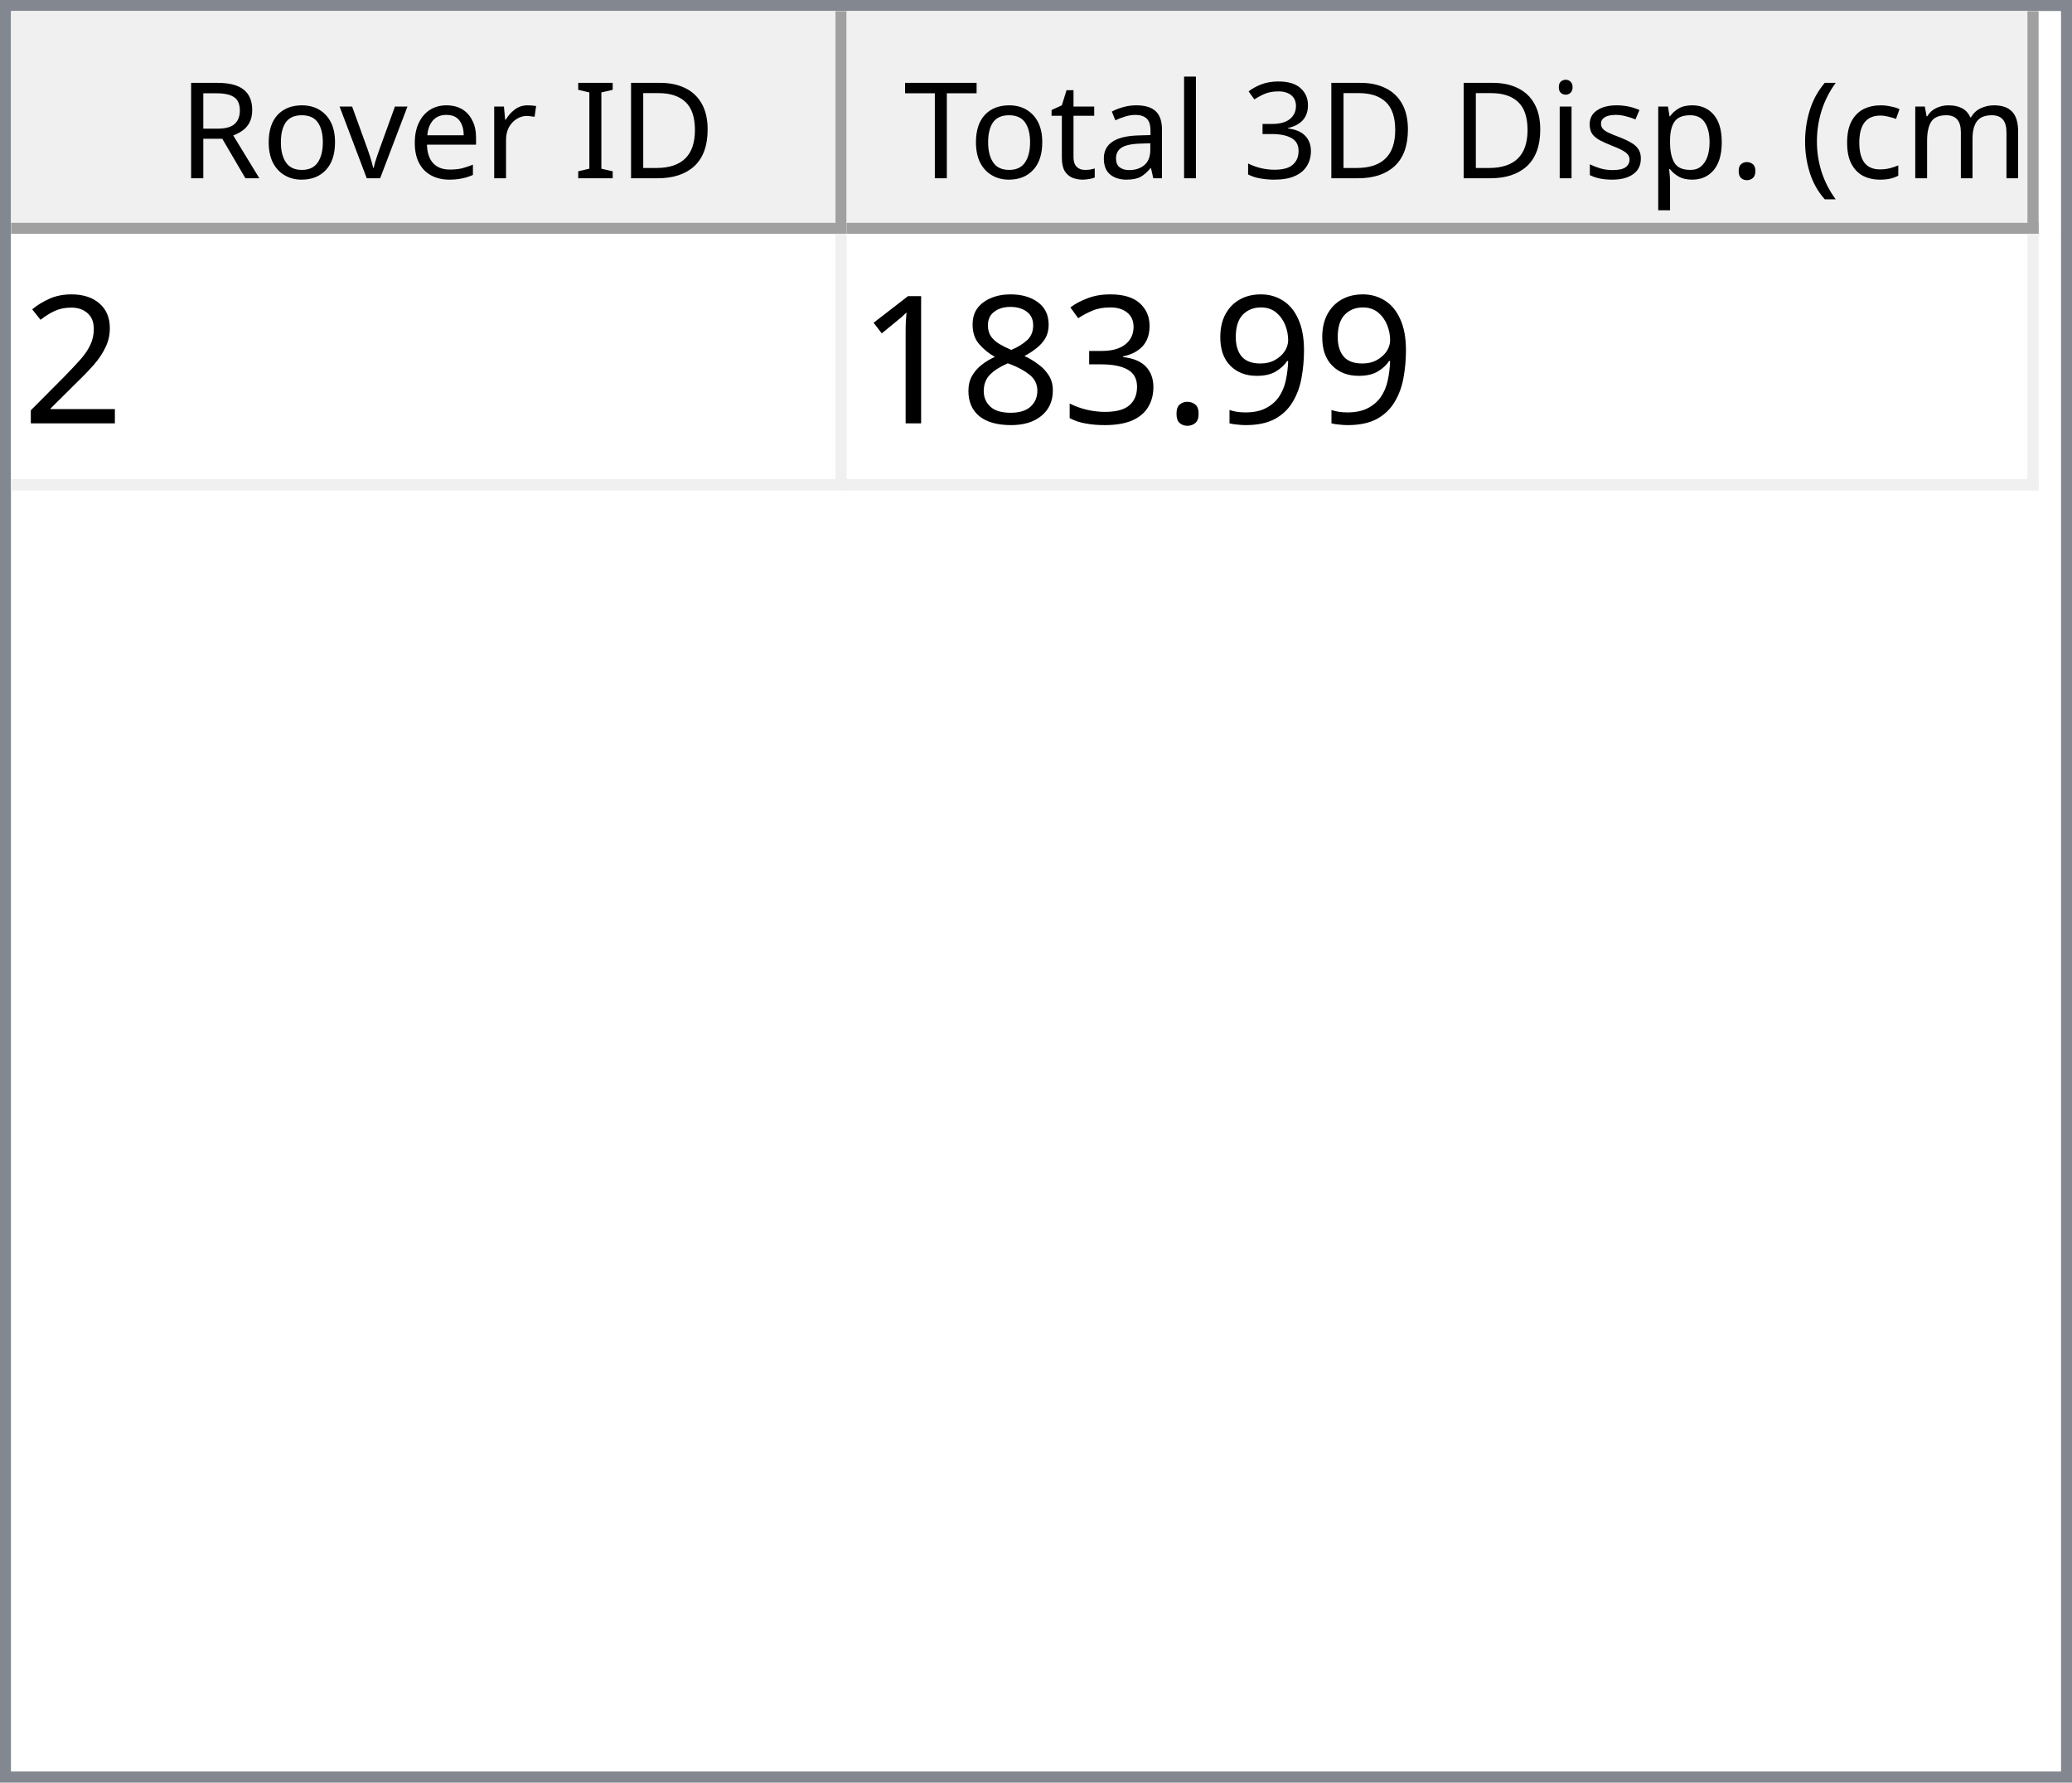
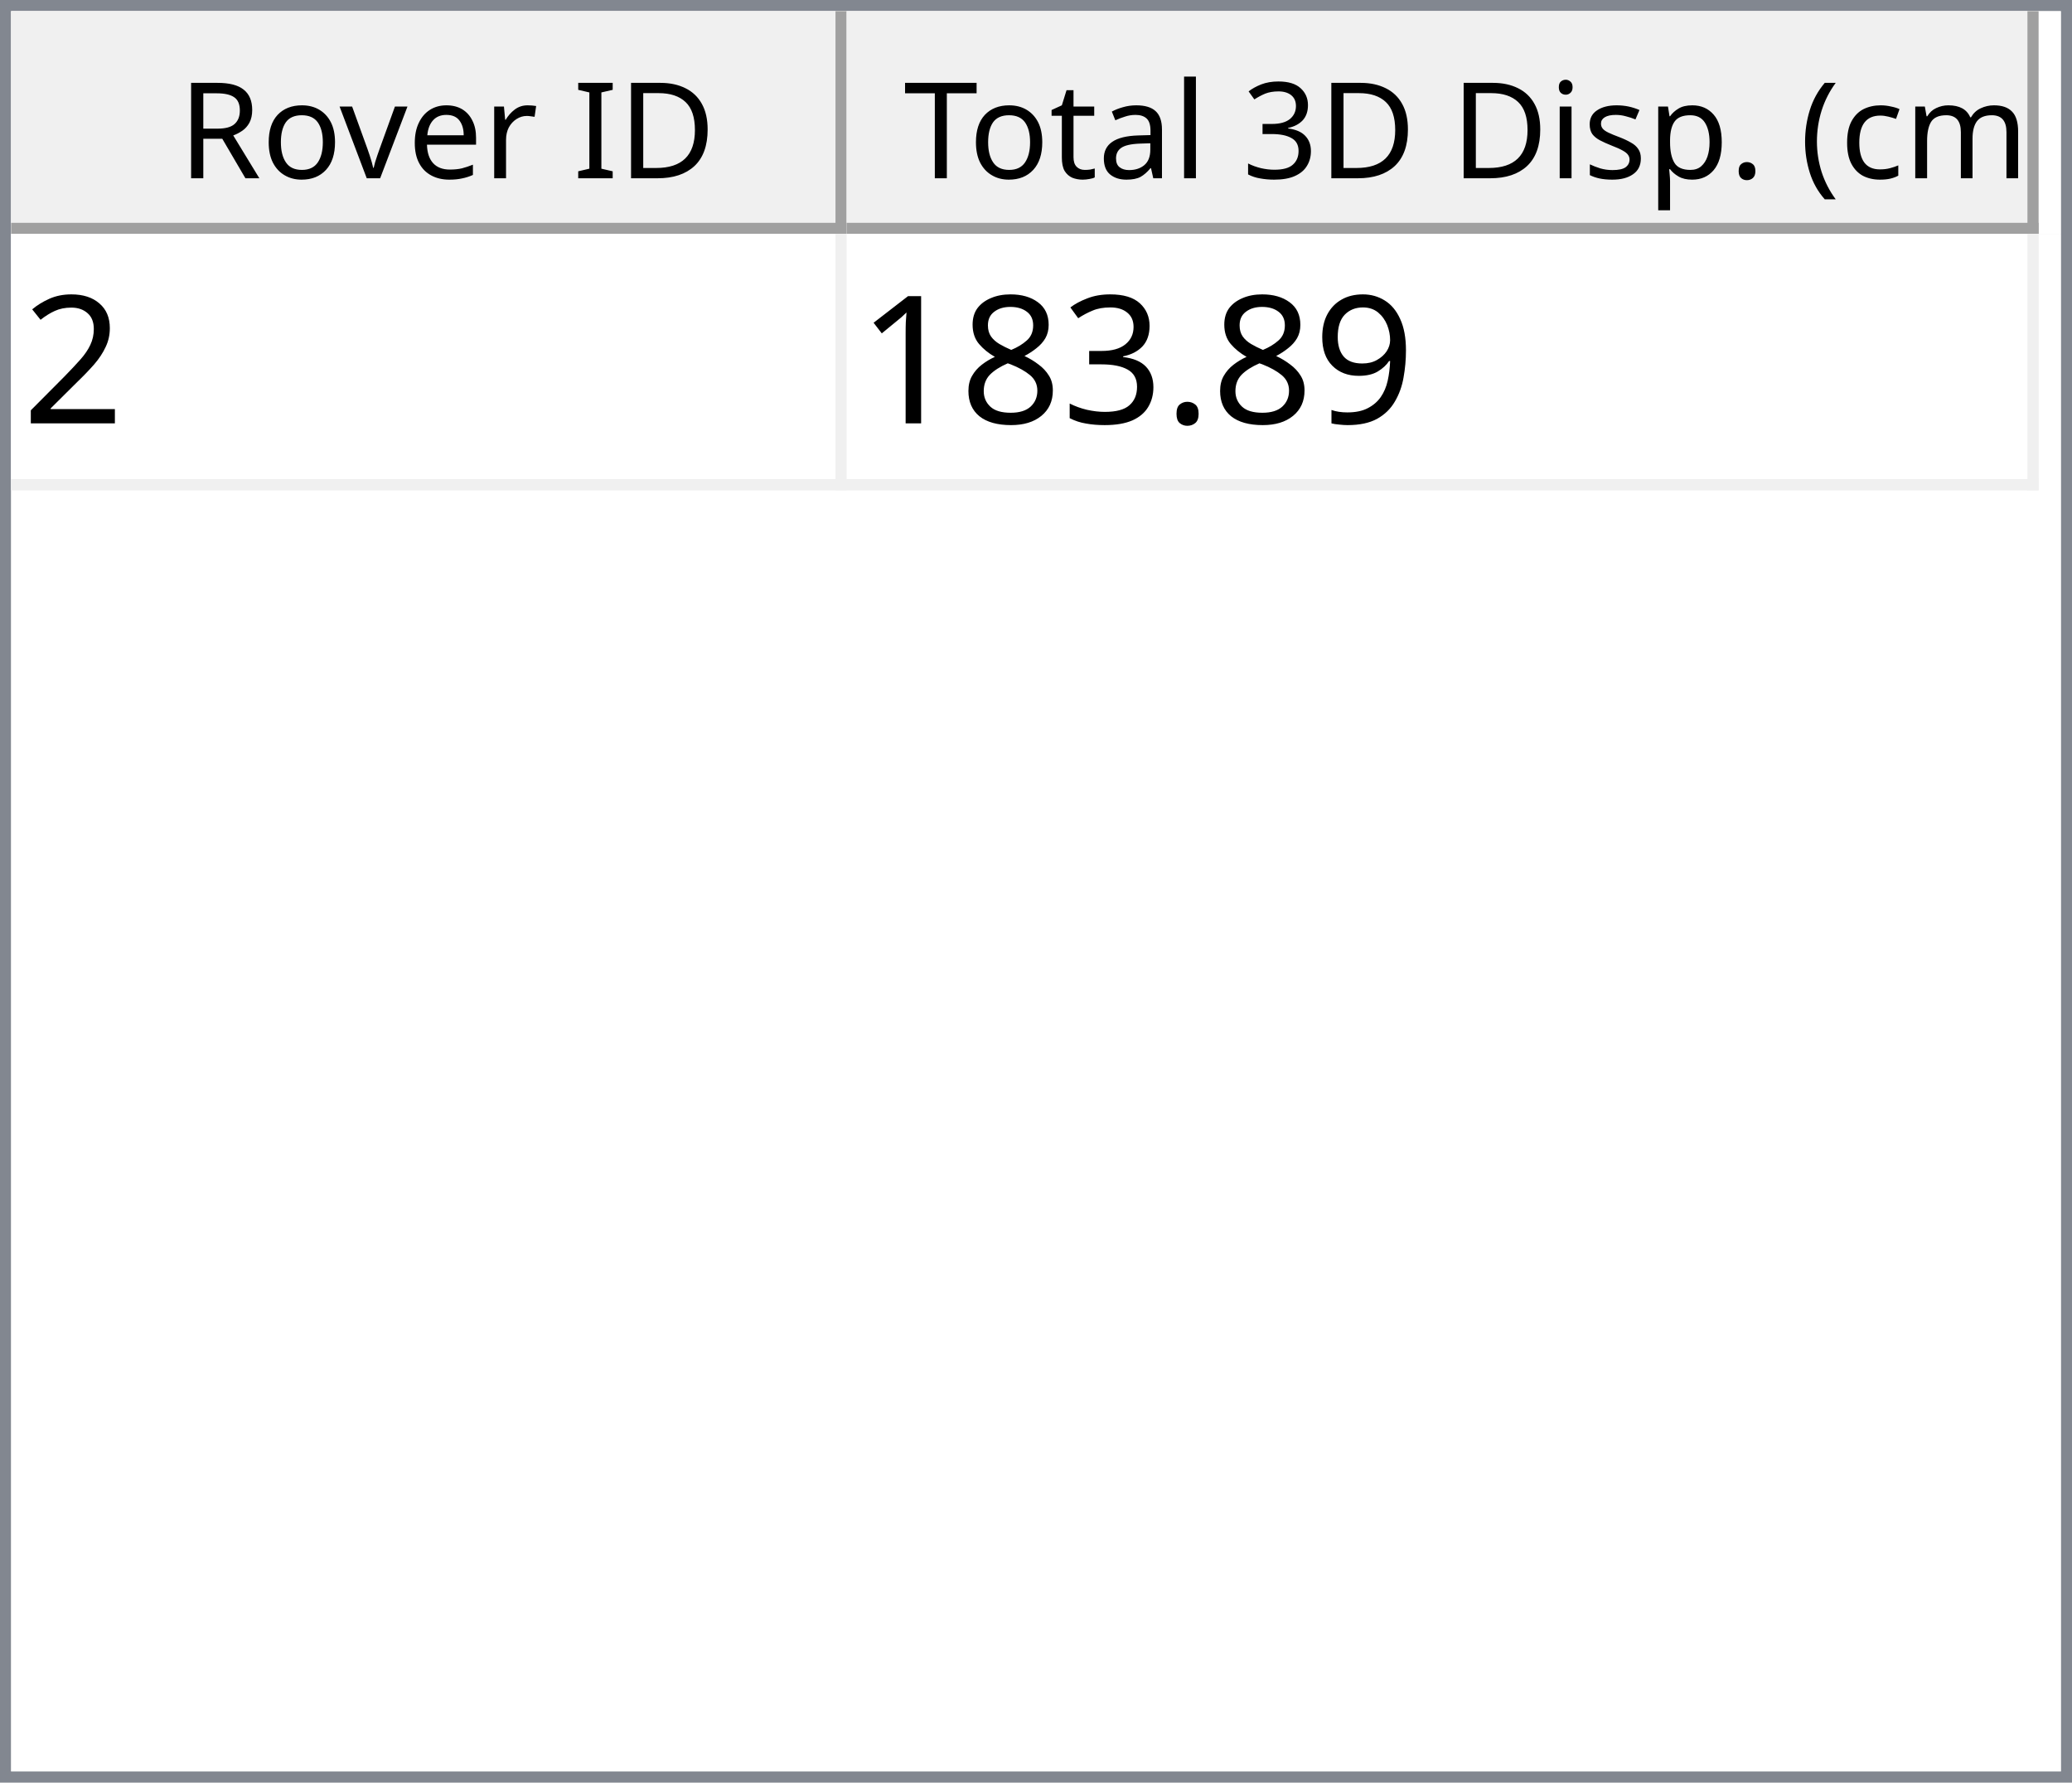
<svg xmlns="http://www.w3.org/2000/svg" style="fill-opacity:1; color-rendering:auto; color-interpolation:auto; text-rendering:auto; stroke:black; stroke-linecap:square; stroke-miterlimit:10; shape-rendering:auto; stroke-opacity:1; fill:black; stroke-dasharray:none; font-weight:normal; stroke-width:1; font-family:'Dialog'; font-style:normal; stroke-linejoin:miter; font-size:12px; stroke-dashoffset:0; image-rendering:auto;" width="186" height="160">
  <defs id="genericDefs" />
  <g>
    <defs id="defs1">
      <clipPath clipPathUnits="userSpaceOnUse" id="clipPath1">
        <path d="M0 0 L186 0 L186 160 L0 160 L0 0 Z" />
      </clipPath>
      <clipPath clipPathUnits="userSpaceOnUse" id="clipPath2">
        <path d="M0 0 L0 160 L186 160 L186 0 Z" />
      </clipPath>
      <clipPath clipPathUnits="userSpaceOnUse" id="clipPath3">
        <path d="M0 0 L0 20 L184 20 L184 0 Z" />
      </clipPath>
      <clipPath clipPathUnits="userSpaceOnUse" id="clipPath4">
        <path d="M0 0 L0 20 L75 20 L75 0 Z" />
      </clipPath>
      <clipPath clipPathUnits="userSpaceOnUse" id="clipPath5">
        <path d="M1 1 L1 19 L74 19 L74 1 Z" />
      </clipPath>
      <clipPath clipPathUnits="userSpaceOnUse" id="clipPath6">
        <path d="M0 0 L0 18 L73 18 L73 0 Z" />
      </clipPath>
      <clipPath clipPathUnits="userSpaceOnUse" id="clipPath7">
        <path d="M-0.5 -0.5 L-0.5 19.5 L74.5 19.5 L74.5 -0.5 Z" />
      </clipPath>
      <clipPath clipPathUnits="userSpaceOnUse" id="clipPath8">
        <path d="M0 0 L0 20 L107 20 L107 0 Z" />
      </clipPath>
      <clipPath clipPathUnits="userSpaceOnUse" id="clipPath9">
        <path d="M1 1 L1 19 L106 19 L106 1 Z" />
      </clipPath>
      <clipPath clipPathUnits="userSpaceOnUse" id="clipPath10">
        <path d="M0 0 L0 18 L105 18 L105 0 Z" />
      </clipPath>
      <clipPath clipPathUnits="userSpaceOnUse" id="clipPath11">
        <path d="M-0.5 -0.5 L-0.5 19.5 L106.5 19.5 L106.5 -0.5 Z" />
      </clipPath>
      <clipPath clipPathUnits="userSpaceOnUse" id="clipPath12">
        <path d="M0 0 L0 138 L184 138 L184 0 Z" />
      </clipPath>
      <clipPath clipPathUnits="userSpaceOnUse" id="clipPath13">
        <path d="M0 0 L0 23 L182 23 L182 0 Z" />
      </clipPath>
      <clipPath clipPathUnits="userSpaceOnUse" id="clipPath14">
        <path d="M-0.5 -0.5 L-0.5 22.5 L181.5 22.5 L181.5 -0.5 Z" />
      </clipPath>
      <clipPath clipPathUnits="userSpaceOnUse" id="clipPath15">
        <path d="M0 0 L0 22 L74 22 L74 0 Z" />
      </clipPath>
      <clipPath clipPathUnits="userSpaceOnUse" id="clipPath16">
        <path d="M0 0 L0 22 L106 22 L106 0 Z" />
      </clipPath>
      <font horiz-adv-x="64.551" id="font1">
        <font-face ascent="107.91" descent="25.098" units-per-em="100" style="font-style:normal; font-family:Segoe UI; font-weight:normal;" />
        <missing-glyph horiz-adv-x="64.551" d="M8.109 0 L8.109 68.266 L56.453 68.266 L56.453 0 L8.109 0 ZM15.328 7.234 L49.219 7.234 L49.219 61.031 L15.328 61.031 L15.328 7.234 Z" />
        <glyph unicode="D" horiz-adv-x="70.117" d="M9.188 0 L9.188 70.016 L28.516 70.016 Q65.531 70.016 65.531 35.891 Q65.531 19.672 55.25 9.836 Q44.969 0 27.734 0 L9.188 0 ZM17.391 62.594 L17.391 7.422 L27.828 7.422 Q41.609 7.422 49.273 14.797 Q56.938 22.172 56.938 35.688 Q56.938 62.594 28.328 62.594 L17.391 62.594 Z" />
        <glyph unicode="I" horiz-adv-x="26.611" d="M17.391 0 L9.188 0 L9.188 70.016 L17.391 70.016 L17.391 0 Z" />
        <glyph unicode=" " horiz-adv-x="27.393" d="" />
        <glyph unicode="r" horiz-adv-x="34.766" d="M34.188 41.891 Q32.078 43.5 28.125 43.5 Q23 43.5 19.555 38.672 Q16.109 33.844 16.109 25.484 L16.109 0 L8.109 0 L8.109 50 L16.109 50 L16.109 39.703 L16.312 39.703 Q18.016 44.969 21.531 47.922 Q25.047 50.875 29.391 50.875 Q32.516 50.875 34.188 50.203 L34.188 41.891 Z" />
        <glyph unicode="e" horiz-adv-x="52.295" d="M48.297 23 L12.984 23 Q13.188 14.656 17.484 10.109 Q21.781 5.562 29.297 5.562 Q37.75 5.562 44.828 11.141 L44.828 3.609 Q38.234 -1.172 27.391 -1.172 Q16.797 -1.172 10.742 5.641 Q4.688 12.453 4.688 24.812 Q4.688 36.469 11.305 43.82 Q17.922 51.172 27.734 51.172 Q37.547 51.172 42.922 44.828 Q48.297 38.484 48.297 27.203 L48.297 23 ZM40.094 29.781 Q40.047 36.719 36.75 40.578 Q33.453 44.438 27.594 44.438 Q21.922 44.438 17.969 40.383 Q14.016 36.328 13.094 29.781 L40.094 29.781 Z" />
        <glyph unicode="v" horiz-adv-x="47.9" d="M47.406 50 L27.484 0 L19.625 0 L0.688 50 L9.469 50 L22.172 13.672 Q23.578 9.672 23.922 6.688 L24.125 6.688 Q24.609 10.453 25.688 13.484 L38.969 50 L47.406 50 Z" />
        <glyph unicode="o" horiz-adv-x="58.594" d="M29 -1.172 Q17.922 -1.172 11.305 5.836 Q4.688 12.844 4.688 24.422 Q4.688 37.016 11.57 44.094 Q18.453 51.172 30.172 51.172 Q41.359 51.172 47.633 44.289 Q53.906 37.406 53.906 25.203 Q53.906 13.234 47.141 6.031 Q40.375 -1.172 29 -1.172 ZM29.594 44.438 Q21.875 44.438 17.383 39.188 Q12.891 33.938 12.891 24.703 Q12.891 15.828 17.43 10.695 Q21.969 5.562 29.594 5.562 Q37.359 5.562 41.531 10.594 Q45.703 15.625 45.703 24.906 Q45.703 34.281 41.531 39.359 Q37.359 44.438 29.594 44.438 Z" />
        <glyph unicode="R" horiz-adv-x="59.814" d="M59.375 0 L49.609 0 L37.891 19.625 Q36.281 22.359 34.766 24.289 Q33.25 26.219 31.664 27.438 Q30.078 28.656 28.25 29.219 Q26.422 29.781 24.125 29.781 L17.391 29.781 L17.391 0 L9.188 0 L9.188 70.016 L30.078 70.016 Q34.672 70.016 38.555 68.867 Q42.438 67.719 45.289 65.375 Q48.141 63.031 49.758 59.547 Q51.375 56.062 51.375 51.375 Q51.375 47.703 50.273 44.656 Q49.172 41.609 47.148 39.211 Q45.125 36.812 42.266 35.133 Q39.406 33.453 35.844 32.516 L35.844 32.328 Q37.594 31.547 38.891 30.547 Q40.188 29.547 41.359 28.18 Q42.531 26.812 43.68 25.078 Q44.828 23.344 46.234 21.047 L59.375 0 ZM17.391 62.594 L17.391 37.203 L28.516 37.203 Q31.594 37.203 34.203 38.133 Q36.812 39.062 38.719 40.797 Q40.625 42.531 41.703 45.047 Q42.781 47.562 42.781 50.688 Q42.781 56.297 39.141 59.445 Q35.5 62.594 28.609 62.594 L17.391 62.594 Z" />
        <glyph unicode=")" horiz-adv-x="30.176" d="M8.297 -15.922 L1.172 -15.922 Q16.406 2.344 16.406 26.812 Q16.406 51.469 1.078 70.016 L8.297 70.016 Q23.531 52.156 23.531 26.703 Q23.531 1.375 8.297 -15.922 Z" />
        <glyph unicode="m" horiz-adv-x="86.133" d="M79.109 0 L71.094 0 L71.094 28.719 Q71.094 37.016 68.531 40.727 Q65.969 44.438 59.906 44.438 Q54.781 44.438 51.195 39.75 Q47.609 35.062 47.609 28.516 L47.609 0 L39.594 0 L39.594 29.688 Q39.594 44.438 28.219 44.438 Q22.953 44.438 19.531 40.016 Q16.109 35.594 16.109 28.516 L16.109 0 L8.109 0 L8.109 50 L16.109 50 L16.109 42.094 L16.312 42.094 Q21.625 51.172 31.844 51.172 Q36.969 51.172 40.773 48.312 Q44.578 45.453 46 40.828 Q51.562 51.172 62.594 51.172 Q79.109 51.172 79.109 30.812 L79.109 0 Z" />
        <glyph unicode="c" horiz-adv-x="46.191" d="M42.188 2.297 Q36.422 -1.172 28.516 -1.172 Q17.828 -1.172 11.258 5.789 Q4.688 12.75 4.688 23.828 Q4.688 36.188 11.766 43.68 Q18.844 51.172 30.672 51.172 Q37.25 51.172 42.281 48.734 L42.281 40.531 Q36.719 44.438 30.375 44.438 Q22.703 44.438 17.797 38.945 Q12.891 33.453 12.891 24.516 Q12.891 15.719 17.508 10.641 Q22.125 5.562 29.891 5.562 Q36.422 5.562 42.188 9.906 L42.188 2.297 Z" />
        <glyph unicode="(" horiz-adv-x="30.176" d="M29.109 -15.922 L21.969 -15.922 Q6.844 1.375 6.844 26.703 Q6.844 52.156 21.969 70.016 L29.203 70.016 Q13.875 51.469 13.875 26.812 Q13.875 2.344 29.109 -15.922 Z" />
        <glyph unicode="." horiz-adv-x="21.68" d="M10.891 -1.078 Q8.641 -1.078 7.055 0.539 Q5.469 2.156 5.469 4.391 Q5.469 6.641 7.055 8.273 Q8.641 9.906 10.891 9.906 Q13.188 9.906 14.797 8.273 Q16.406 6.641 16.406 4.391 Q16.406 2.156 14.797 0.539 Q13.188 -1.078 10.891 -1.078 Z" />
        <glyph unicode="p" horiz-adv-x="58.789" d="M16.312 7.234 L16.109 7.234 L16.109 -23 L8.109 -23 L8.109 50 L16.109 50 L16.109 41.219 L16.312 41.219 Q22.219 51.172 33.594 51.172 Q43.266 51.172 48.688 44.461 Q54.109 37.75 54.109 26.469 Q54.109 13.922 48 6.375 Q41.891 -1.172 31.297 -1.172 Q21.578 -1.172 16.312 7.234 ZM16.109 27.391 L16.109 20.406 Q16.109 14.203 20.141 9.883 Q24.172 5.562 30.375 5.562 Q37.641 5.562 41.773 11.133 Q45.906 16.703 45.906 26.609 Q45.906 34.969 42.047 39.703 Q38.188 44.438 31.594 44.438 Q24.609 44.438 20.359 39.578 Q16.109 34.719 16.109 27.391 Z" />
        <glyph unicode="s" horiz-adv-x="42.432" d="M5.078 1.812 L5.078 10.406 Q11.625 5.562 19.484 5.562 Q30.031 5.562 30.031 12.594 Q30.031 14.594 29.125 15.992 Q28.219 17.391 26.68 18.461 Q25.141 19.531 23.07 20.383 Q21 21.234 18.609 22.172 Q15.281 23.484 12.766 24.828 Q10.25 26.172 8.57 27.859 Q6.891 29.547 6.031 31.695 Q5.172 33.844 5.172 36.719 Q5.172 40.234 6.789 42.945 Q8.406 45.656 11.086 47.484 Q13.766 49.312 17.211 50.242 Q20.656 51.172 24.312 51.172 Q30.812 51.172 35.938 48.922 L35.938 40.828 Q30.422 44.438 23.25 44.438 Q21 44.438 19.195 43.922 Q17.391 43.406 16.094 42.477 Q14.797 41.547 14.086 40.258 Q13.375 38.969 13.375 37.406 Q13.375 35.453 14.086 34.133 Q14.797 32.812 16.164 31.789 Q17.531 30.766 19.484 29.938 Q21.438 29.109 23.922 28.125 Q27.25 26.859 29.883 25.516 Q32.516 24.172 34.375 22.484 Q36.234 20.797 37.234 18.602 Q38.234 16.406 38.234 13.375 Q38.234 9.672 36.602 6.938 Q34.969 4.203 32.234 2.398 Q29.5 0.594 25.93 -0.289 Q22.359 -1.172 18.453 -1.172 Q10.75 -1.172 5.078 1.812 Z" />
        <glyph unicode="i" horiz-adv-x="24.219" d="M12.203 62.703 Q10.062 62.703 8.547 64.164 Q7.031 65.625 7.031 67.875 Q7.031 70.125 8.547 71.609 Q10.062 73.094 12.203 73.094 Q14.406 73.094 15.945 71.609 Q17.484 70.125 17.484 67.875 Q17.484 65.719 15.945 64.211 Q14.406 62.703 12.203 62.703 ZM16.109 0 L8.109 0 L8.109 50 L16.109 50 L16.109 0 Z" />
        <glyph unicode="3" horiz-adv-x="53.906" d="M46.531 19.828 Q46.531 15.094 44.75 11.211 Q42.969 7.328 39.719 4.57 Q36.469 1.812 31.93 0.297 Q27.391 -1.219 21.922 -1.219 Q11.922 -1.219 6 2.594 L6 11.188 Q13.094 5.609 22.219 5.609 Q25.875 5.609 28.828 6.539 Q31.781 7.469 33.906 9.227 Q36.031 10.984 37.18 13.477 Q38.328 15.969 38.328 19.094 Q38.328 32.812 18.797 32.812 L12.984 32.812 L12.984 39.594 L18.5 39.594 Q35.797 39.594 35.797 52.484 Q35.797 64.406 22.609 64.406 Q15.188 64.406 8.688 59.422 L8.688 67.188 Q15.375 71.188 24.609 71.188 Q29 71.188 32.57 69.969 Q36.141 68.75 38.68 66.555 Q41.219 64.359 42.609 61.281 Q44 58.203 44 54.5 Q44 40.672 30.031 36.719 L30.031 36.531 Q33.594 36.141 36.625 34.797 Q39.656 33.453 41.852 31.305 Q44.047 29.156 45.289 26.25 Q46.531 23.344 46.531 19.828 Z" />
        <glyph unicode="l" horiz-adv-x="24.219" d="M16.109 0 L8.109 0 L8.109 74.031 L16.109 74.031 L16.109 0 Z" />
        <glyph unicode="a" horiz-adv-x="50.879" d="M43.891 0 L35.891 0 L35.891 7.812 L35.688 7.812 Q30.469 -1.172 20.312 -1.172 Q12.844 -1.172 8.617 2.781 Q4.391 6.734 4.391 13.281 Q4.391 27.297 20.906 29.594 L35.891 31.688 Q35.891 44.438 25.594 44.438 Q16.547 44.438 9.281 38.281 L9.281 46.484 Q16.656 51.172 26.266 51.172 Q43.891 51.172 43.891 32.516 L43.891 0 ZM35.891 25.297 L23.828 23.641 Q18.266 22.859 15.43 20.875 Q12.594 18.891 12.594 13.875 Q12.594 10.203 15.211 7.883 Q17.828 5.562 22.172 5.562 Q28.125 5.562 32.008 9.742 Q35.891 13.922 35.891 20.312 L35.891 25.297 Z" />
        <glyph unicode="t" horiz-adv-x="33.887" d="M31.297 0.484 Q28.469 -1.078 23.828 -1.078 Q10.688 -1.078 10.688 13.578 L10.688 43.172 L2.094 43.172 L2.094 50 L10.688 50 L10.688 62.203 L18.703 64.797 L18.703 50 L31.297 50 L31.297 43.172 L18.703 43.172 L18.703 14.984 Q18.703 9.969 20.414 7.82 Q22.125 5.672 26.078 5.672 Q29.109 5.672 31.297 7.328 L31.297 0.484 Z" />
        <glyph unicode="T" horiz-adv-x="52.393" d="M50.594 62.594 L30.375 62.594 L30.375 0 L22.172 0 L22.172 62.594 L2 62.594 L2 70.016 L50.594 70.016 L50.594 62.594 Z" />
      </font>
      <font horiz-adv-x="75.0" id="font2">
        <font-face ascent="100.537" descent="21.973" units-per-em="100" style="font-style:normal; font-family:sans-serif; font-weight:normal;" />
        <missing-glyph horiz-adv-x="75.0" d="M12.5 0 L12.5 62.5 L62.5 62.5 L62.5 0 L12.5 0 ZM14.062 1.562 L60.938 1.562 L60.938 60.938 L14.062 60.938 L14.062 1.562 Z" />
        <glyph unicode="2" horiz-adv-x="55.615" d="M50.344 8.453 L50.344 0 L3.031 0 Q2.938 3.172 4.047 6.109 Q5.859 10.938 9.836 15.625 Q13.812 20.312 21.344 26.469 Q33.016 36.031 37.117 41.625 Q41.219 47.219 41.219 52.203 Q41.219 57.422 37.477 61.008 Q33.734 64.594 27.734 64.594 Q21.391 64.594 17.578 60.789 Q13.766 56.984 13.719 50.25 L4.688 51.172 Q5.609 61.281 11.664 66.578 Q17.719 71.875 27.938 71.875 Q38.234 71.875 44.242 66.164 Q50.25 60.453 50.25 52 Q50.25 47.703 48.492 43.555 Q46.734 39.406 42.656 34.812 Q38.578 30.219 29.109 22.219 Q21.188 15.578 18.945 13.211 Q16.703 10.844 15.234 8.453 L50.344 8.453 Z" />
        <glyph unicode="9" horiz-adv-x="55.615" d="M5.469 16.547 L13.922 17.328 Q14.984 11.375 18.016 8.688 Q21.047 6 25.781 6 Q29.828 6 32.883 7.859 Q35.938 9.719 37.891 12.82 Q39.844 15.922 41.164 21.195 Q42.484 26.469 42.484 31.938 Q42.484 32.516 42.438 33.688 Q39.797 29.5 35.234 26.883 Q30.672 24.266 25.344 24.266 Q16.453 24.266 10.305 30.711 Q4.156 37.156 4.156 47.703 Q4.156 58.594 10.578 65.234 Q17 71.875 26.656 71.875 Q33.641 71.875 39.43 68.117 Q45.219 64.359 48.219 57.398 Q51.219 50.438 51.219 37.25 Q51.219 23.531 48.242 15.406 Q45.266 7.281 39.383 3.031 Q33.5 -1.219 25.594 -1.219 Q17.188 -1.219 11.867 3.445 Q6.547 8.109 5.469 16.547 ZM41.453 48.141 Q41.453 55.719 37.43 60.156 Q33.406 64.594 27.734 64.594 Q21.875 64.594 17.531 59.812 Q13.188 55.031 13.188 47.406 Q13.188 40.578 17.312 36.305 Q21.438 32.031 27.484 32.031 Q33.594 32.031 37.523 36.305 Q41.453 40.578 41.453 48.141 Z" />
        <glyph unicode="." horiz-adv-x="27.783" d="M9.078 0 L9.078 10.016 L19.094 10.016 L19.094 0 L9.078 0 Z" />
        <glyph unicode="3" horiz-adv-x="55.615" d="M4.203 18.891 L12.984 20.062 Q14.5 12.594 18.141 9.297 Q21.781 6 27 6 Q33.203 6 37.477 10.297 Q41.75 14.594 41.75 20.953 Q41.75 27 37.797 30.93 Q33.844 34.859 27.734 34.859 Q25.25 34.859 21.531 33.891 L22.516 41.609 Q23.391 41.5 23.922 41.5 Q29.547 41.5 34.039 44.43 Q38.531 47.359 38.531 53.469 Q38.531 58.297 35.258 61.477 Q31.984 64.656 26.812 64.656 Q21.688 64.656 18.266 61.43 Q14.844 58.203 13.875 51.766 L5.078 53.328 Q6.688 62.156 12.398 67.016 Q18.109 71.875 26.609 71.875 Q32.469 71.875 37.398 69.359 Q42.328 66.844 44.945 62.5 Q47.562 58.156 47.562 53.266 Q47.562 48.641 45.07 44.828 Q42.578 41.016 37.703 38.766 Q44.047 37.312 47.562 32.695 Q51.078 28.078 51.078 21.141 Q51.078 11.766 44.242 5.25 Q37.406 -1.266 26.953 -1.266 Q17.531 -1.266 11.305 4.352 Q5.078 9.969 4.203 18.891 Z" />
        <glyph unicode="8" horiz-adv-x="55.615" d="M17.672 38.812 Q12.203 40.828 9.57 44.539 Q6.938 48.25 6.938 53.422 Q6.938 61.234 12.555 66.555 Q18.172 71.875 27.484 71.875 Q36.859 71.875 42.578 66.43 Q48.297 60.984 48.297 53.172 Q48.297 48.188 45.68 44.508 Q43.062 40.828 37.75 38.812 Q44.344 36.672 47.781 31.883 Q51.219 27.094 51.219 20.453 Q51.219 11.281 44.727 5.031 Q38.234 -1.219 27.641 -1.219 Q17.047 -1.219 10.547 5.055 Q4.047 11.328 4.047 20.703 Q4.047 27.688 7.594 32.398 Q11.141 37.109 17.672 38.812 ZM15.922 53.719 Q15.922 48.641 19.195 45.414 Q22.469 42.188 27.688 42.188 Q32.766 42.188 36.016 45.383 Q39.266 48.578 39.266 53.219 Q39.266 58.062 35.914 61.359 Q32.562 64.656 27.594 64.656 Q22.562 64.656 19.242 61.43 Q15.922 58.203 15.922 53.719 ZM13.094 20.656 Q13.094 16.891 14.875 13.375 Q16.656 9.859 20.172 7.93 Q23.688 6 27.734 6 Q34.031 6 38.133 10.055 Q42.234 14.109 42.234 20.359 Q42.234 26.703 38.016 30.859 Q33.797 35.016 27.438 35.016 Q21.234 35.016 17.164 30.914 Q13.094 26.812 13.094 20.656 Z" />
        <glyph unicode="1" horiz-adv-x="55.615" d="M37.25 0 L28.469 0 L28.469 56 Q25.297 52.984 20.141 49.953 Q14.984 46.922 10.891 45.406 L10.891 53.906 Q18.266 57.375 23.781 62.305 Q29.297 67.234 31.594 71.875 L37.25 71.875 L37.25 0 Z" />
      </font>
    </defs>
    <g style="fill:white; stroke:white;">
      <rect x="0" y="0" width="186" style="clip-path:url(#clipPath1); stroke:none;" height="160" />
    </g>
    <g style="fill:white; text-rendering:optimizeSpeed; color-rendering:optimizeSpeed; image-rendering:optimizeSpeed; shape-rendering:crispEdges; stroke:white; color-interpolation:sRGB;">
      <rect x="0" width="186" height="160" y="0" style="stroke:none;" />
      <path style="stroke:none;" d="M0 160 L186 160 L186 0 L0 0 Z" />
    </g>
    <g style="fill:rgb(240,240,240); font-family:'Segoe UI'; stroke:rgb(240,240,240);">
      <rect x="0" y="0" width="186" style="clip-path:url(#clipPath2); stroke:none;" height="160" />
    </g>
    <g style="fill:rgb(130,135,144); font-family:'Segoe UI'; stroke:rgb(130,135,144);">
      <path d="M0 0 L186 0 L186 160 L0 160 L0 0 ZM1 1 L185 1 L185 159 L1 159 L1 1 Z" style="fill-rule:evenodd; clip-path:url(#clipPath2); stroke:none;" />
    </g>
    <g style="fill:white; font-family:'Segoe UI'; stroke:white;" transform="translate(1,1)">
      <rect x="0" y="0" width="184" style="clip-path:url(#clipPath3); stroke:none;" height="20" />
    </g>
    <g style="fill:rgb(240,240,240); font-family:'Segoe UI'; stroke:rgb(240,240,240);" transform="translate(1,1)">
      <rect x="0" y="0" width="75" style="clip-path:url(#clipPath4); stroke:none;" height="20" />
    </g>
    <g style="font-family:'Segoe UI';" transform="translate(2,2)">
      <text x="14" xml:space="preserve" y="14" style="clip-path:url(#clipPath6); stroke:none;">Rover ID</text>
    </g>
    <g style="fill:rgb(160,160,160); font-family:'Segoe UI'; stroke:rgb(160,160,160); stroke-linejoin:bevel;" transform="translate(1.5,1.5)">
      <line x1="74" x2="74" y1="0" style="fill:none; clip-path:url(#clipPath7);" y2="19" />
    </g>
    <g style="fill:rgb(160,160,160); font-family:'Segoe UI'; stroke:rgb(160,160,160); stroke-linejoin:bevel;" transform="matrix(1,0,0,1,1,1) translate(0.5,0.5)">
      <line x1="0" x2="74" y1="19" style="fill:none; clip-path:url(#clipPath7);" y2="19" />
    </g>
    <g style="fill:rgb(240,240,240); font-family:'Segoe UI'; stroke:rgb(240,240,240);" transform="translate(76,1)">
      <rect x="0" y="0" width="107" style="clip-path:url(#clipPath8); stroke:none;" height="20" />
    </g>
    <g style="font-family:'Segoe UI';" transform="translate(77,2)">
      <text x="1" xml:space="preserve" y="14" style="clip-path:url(#clipPath10); stroke:none;"> Total 3D Disp. (cm)</text>
    </g>
    <g style="fill:rgb(160,160,160); font-family:'Segoe UI'; stroke:rgb(160,160,160); stroke-linejoin:bevel;" transform="translate(76.5,1.5)">
      <line x1="106" x2="106" y1="0" style="fill:none; clip-path:url(#clipPath11);" y2="19" />
    </g>
    <g style="fill:rgb(160,160,160); font-family:'Segoe UI'; stroke:rgb(160,160,160); stroke-linejoin:bevel;" transform="matrix(1,0,0,1,76,1) translate(0.5,0.5)">
      <line x1="0" x2="106" y1="19" style="fill:none; clip-path:url(#clipPath11);" y2="19" />
    </g>
    <g style="fill:white; font-family:'Segoe UI'; stroke:white;" transform="translate(1,21)">
      <rect x="0" y="0" width="184" style="clip-path:url(#clipPath12); stroke:none;" height="138" />
    </g>
    <g style="fill:rgb(240,240,240); font-size:16px; font-family:sans-serif; stroke:rgb(240,240,240);" transform="translate(1,21)">
      <rect x="0" y="0" width="182" style="clip-path:url(#clipPath13); stroke:none;" height="23" />
      <line transform="translate(0.5,0.5)" x1="0" x2="181" y1="22" style="clip-path:url(#clipPath14); fill:none; stroke-linejoin:bevel;" y2="22" />
    </g>
    <g transform="matrix(1,0,0,1,1,21) translate(0.5,0.5)" style="fill:rgb(240,240,240); font-size:16px; font-family:sans-serif; stroke:rgb(240,240,240); stroke-linejoin:bevel;">
      <line x1="74" x2="74" y1="0" style="fill:none; clip-path:url(#clipPath14);" y2="22" />
    </g>
    <g transform="matrix(1,0,0,1,1,21) translate(0.5,0.5)" style="fill:rgb(240,240,240); font-size:16px; font-family:sans-serif; stroke:rgb(240,240,240); stroke-linejoin:bevel;">
      <line x1="181" x2="181" y1="0" style="fill:none; clip-path:url(#clipPath14);" y2="22" />
    </g>
    <g style="fill:white; font-size:16px; font-family:sans-serif; stroke:white;" transform="matrix(1,0,0,1,1,21)">
      <rect x="0" y="0" width="74" style="clip-path:url(#clipPath15); stroke:none;" height="22" />
      <text x="1" y="17" style="fill:black; clip-path:url(#clipPath15); stroke:none;" xml:space="preserve">2</text>
    </g>
    <g style="fill:white; font-size:16px; font-family:sans-serif; stroke:white;" transform="matrix(1,0,0,1,1,21) translate(75,0)">
      <rect x="0" y="0" width="106" style="clip-path:url(#clipPath16); stroke:none;" height="22" />
-       <text x="1" y="17" style="fill:black; clip-path:url(#clipPath16); stroke:none;" xml:space="preserve">183.99</text>
+       <text x="1" y="17" style="fill:black; clip-path:url(#clipPath16); stroke:none;" xml:space="preserve">183.89</text>
    </g>
  </g>
</svg>
